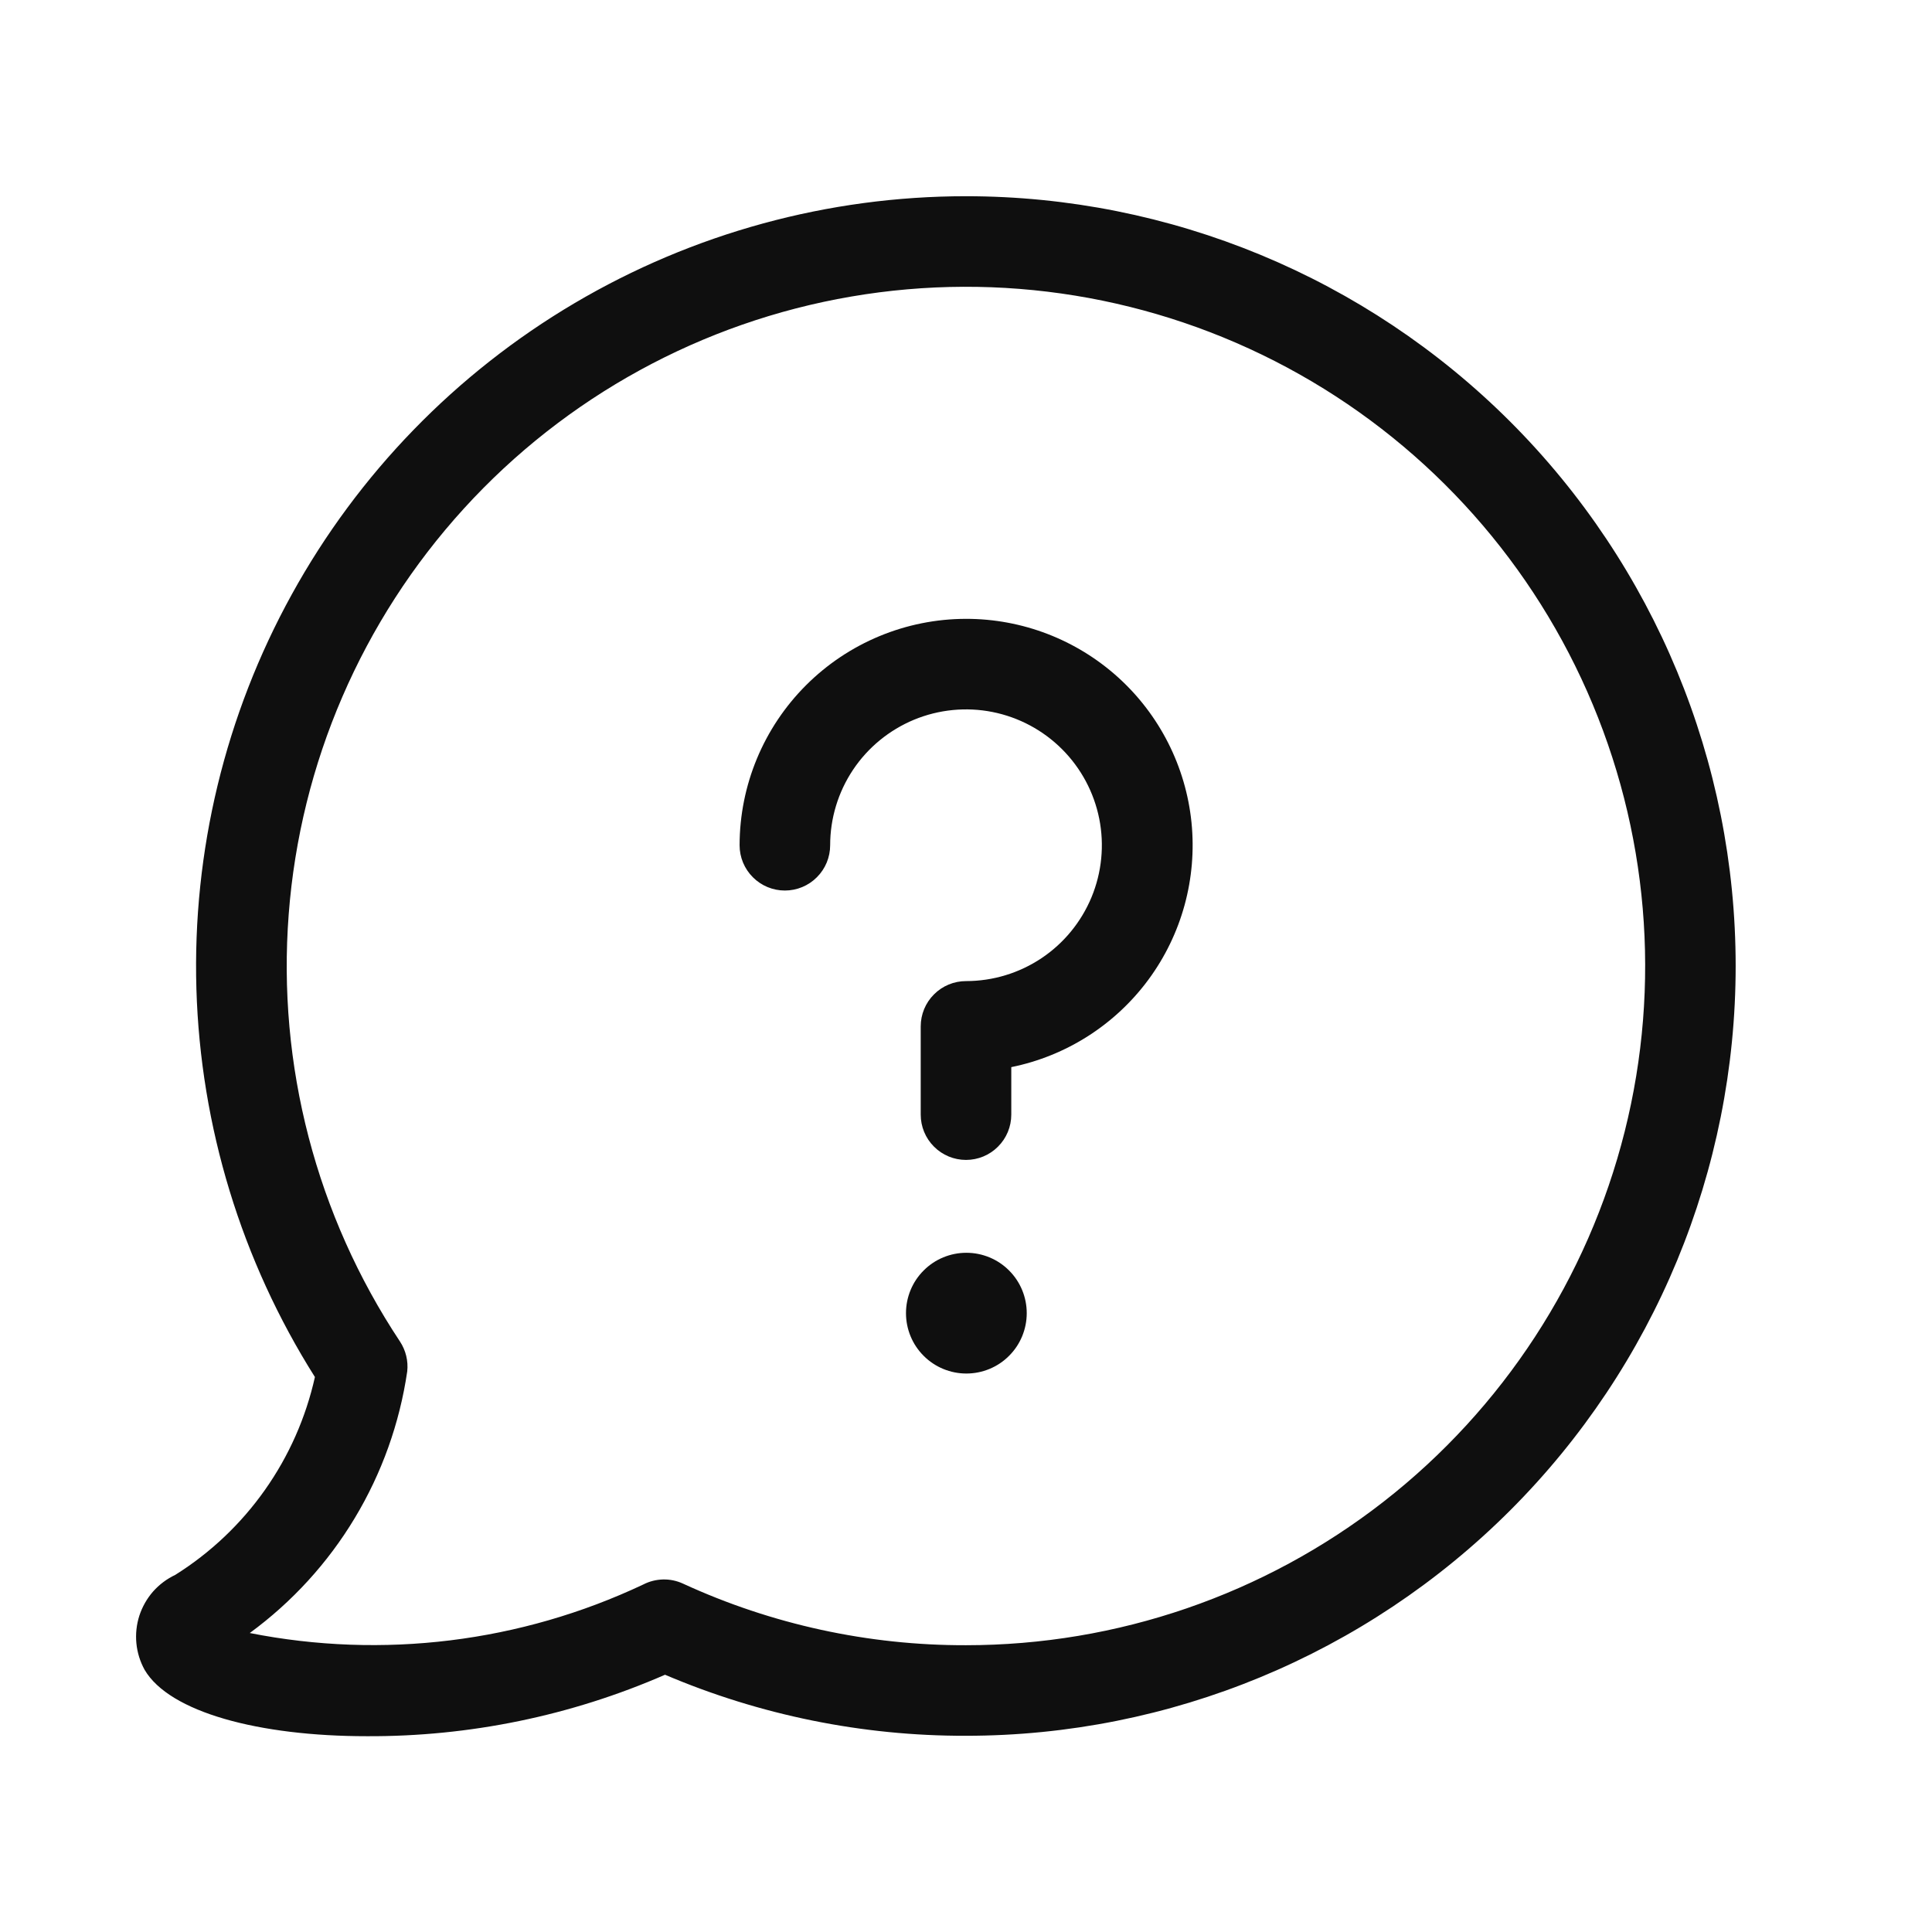
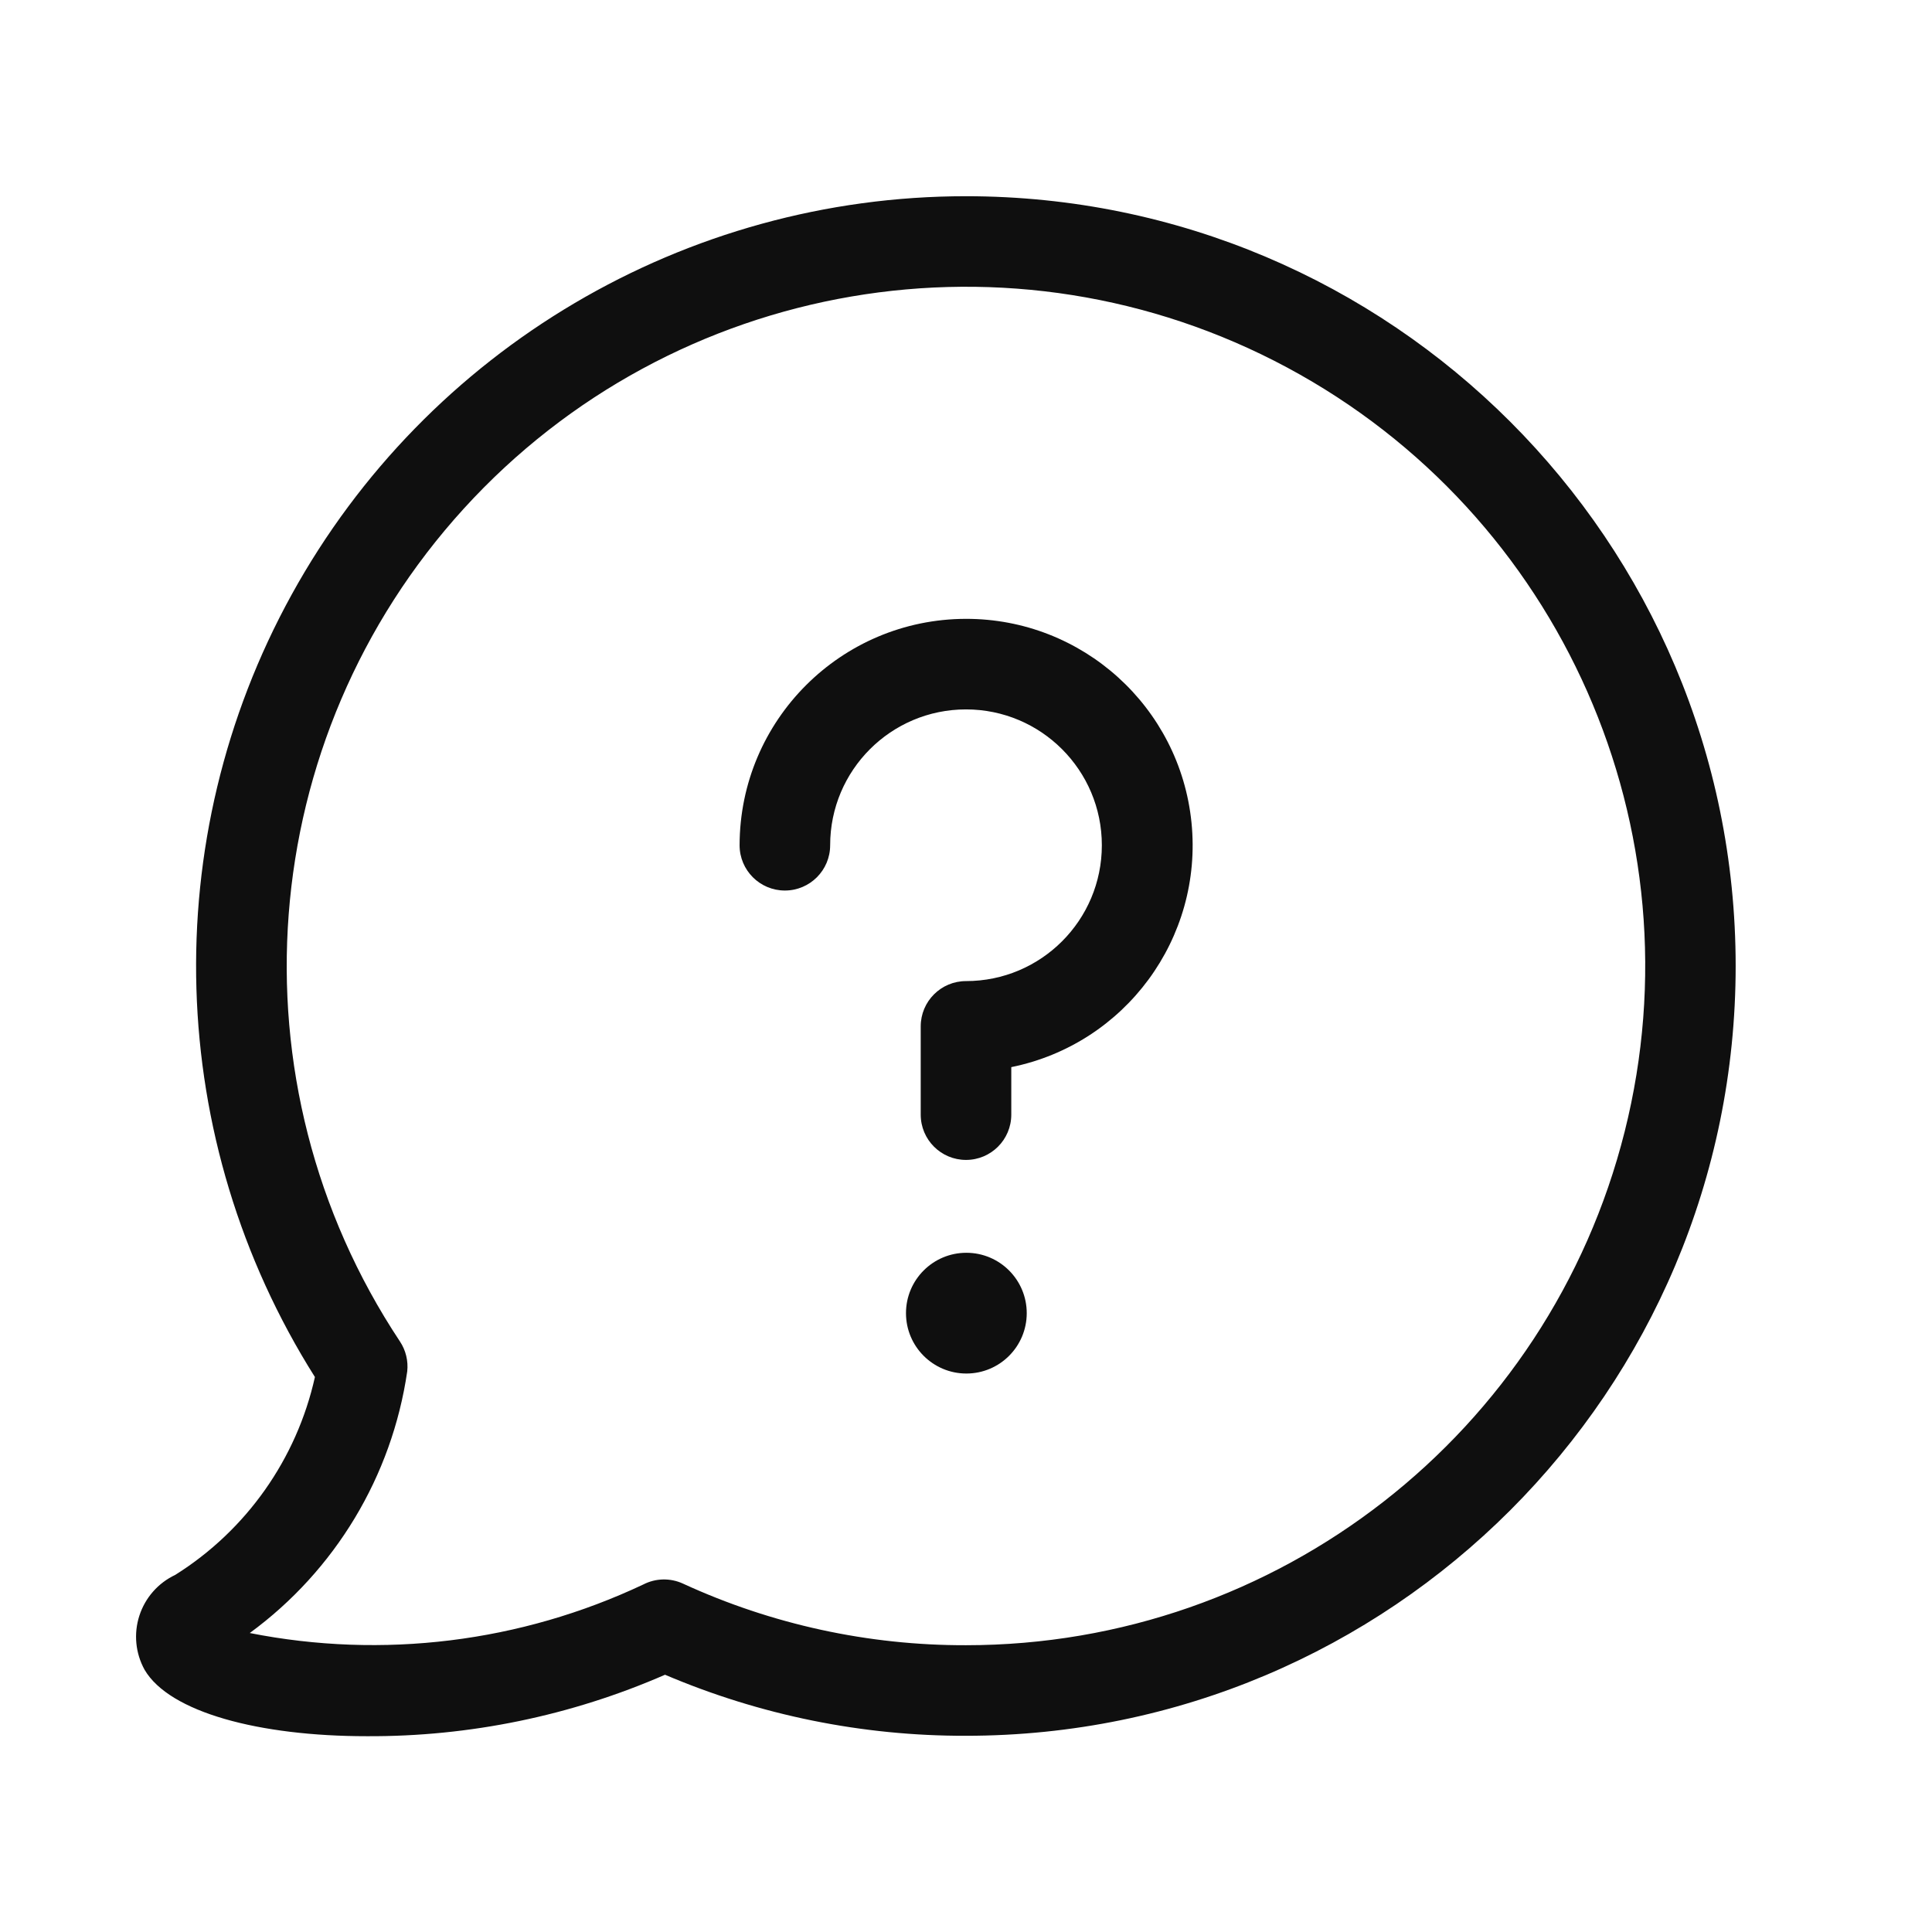
<svg xmlns="http://www.w3.org/2000/svg" width="32" height="32" viewBox="0 0 32 32" fill="none">
-   <path d="M16.006 22.75C16.271 22.75 16.526 22.645 16.713 22.457C16.901 22.27 17.006 22.015 17.006 21.75C17.006 21.485 16.901 21.23 16.713 21.043C16.526 20.855 16.271 20.75 16.006 20.75C15.741 20.75 15.486 20.855 15.299 21.043C15.111 21.23 15.006 21.485 15.006 21.75C15.006 22.015 15.111 22.27 15.299 22.457C15.486 22.645 15.741 22.75 16.006 22.75ZM16 10.25C15.006 10.251 14.053 10.647 13.35 11.35C12.647 12.053 12.251 13.006 12.25 14C12.25 14.199 12.329 14.39 12.47 14.53C12.61 14.671 12.801 14.75 13 14.75C13.199 14.75 13.39 14.671 13.53 14.53C13.671 14.39 13.75 14.199 13.75 14C13.75 13.555 13.882 13.12 14.129 12.75C14.376 12.38 14.728 12.092 15.139 11.921C15.55 11.751 16.003 11.706 16.439 11.793C16.875 11.88 17.276 12.094 17.591 12.409C17.906 12.724 18.12 13.125 18.207 13.561C18.294 13.998 18.249 14.45 18.079 14.861C17.908 15.272 17.62 15.624 17.25 15.871C16.88 16.118 16.445 16.25 16 16.25C15.801 16.25 15.61 16.329 15.47 16.47C15.329 16.61 15.25 16.801 15.25 17V18.462C15.25 18.661 15.329 18.852 15.47 18.992C15.61 19.133 15.801 19.212 16 19.212C16.199 19.212 16.39 19.133 16.53 18.992C16.671 18.852 16.75 18.661 16.75 18.462V17.675C17.661 17.49 18.471 16.973 19.023 16.224C19.575 15.475 19.828 14.548 19.735 13.623C19.641 12.698 19.207 11.84 18.517 11.217C17.827 10.594 16.93 10.249 16 10.25Z" fill="#0F0F0F" />
-   <path d="M16 3.25C13.719 3.25 11.479 3.862 9.515 5.022C7.551 6.182 5.934 7.847 4.833 9.845C3.731 11.842 3.186 14.099 3.253 16.379C3.321 18.659 3.998 20.879 5.216 22.808C5.066 23.48 4.785 24.116 4.388 24.678C3.991 25.241 3.486 25.719 2.903 26.085C2.763 26.151 2.638 26.245 2.535 26.361C2.433 26.478 2.356 26.614 2.308 26.761C2.261 26.908 2.244 27.064 2.259 27.218C2.274 27.372 2.32 27.521 2.395 27.657C2.807 28.361 4.293 28.757 6.075 28.757C7.774 28.765 9.457 28.419 11.015 27.739C12.59 28.41 14.286 28.754 15.998 28.75C19.379 28.75 22.622 27.407 25.014 25.016C27.405 22.625 28.748 19.381 28.748 16C28.748 12.618 27.405 9.375 25.014 6.984C22.622 4.593 19.379 3.25 15.998 3.25H16ZM16 27.25C14.382 27.254 12.783 26.906 11.313 26.23C11.209 26.182 11.096 26.158 10.981 26.161C10.867 26.164 10.755 26.192 10.653 26.245C8.623 27.203 6.339 27.484 4.137 27.048C4.837 26.535 5.429 25.888 5.876 25.144C6.324 24.4 6.619 23.574 6.745 22.715C6.764 22.541 6.721 22.366 6.625 22.22C5.239 20.131 4.59 17.64 4.782 15.141C4.973 12.642 5.994 10.278 7.682 8.425C9.369 6.572 11.628 5.335 14.098 4.912C16.569 4.488 19.11 4.902 21.318 6.087C23.527 7.272 25.276 9.161 26.289 11.454C27.302 13.746 27.521 16.311 26.91 18.742C26.299 21.173 24.893 23.331 22.917 24.872C20.94 26.413 18.505 27.25 15.999 27.25H16Z" fill="#0F0F0F" />
+   <path d="M16.006 22.75a1 1 0 1 0 0-2 1 1 0 0 0 0 2zM16 10.25A3.755 3.755 0 0 0 12.25 14a.75.75 0 0 0 1.5 0A2.25 2.25 0 1 1 16 16.25a.75.75 0 0 0-.75.75v1.462a.75.75 0 1 0 1.5 0v-.787A3.75 3.75 0 0 0 16 10.25z" fill="#0F0F0F" />
+   <path d="M16 3.25A12.752 12.752 0 0 0 5.216 22.808a5.204 5.204 0 0 1-2.313 3.277 1.132 1.132 0 0 0-.508 1.572c.412.704 1.898 1.1 3.68 1.1a12.2 12.2 0 0 0 4.94-1.018 12.63 12.63 0 0 0 4.983 1.011 12.75 12.75 0 0 0 0-25.5zm0 24a11.15 11.15 0 0 1-4.687-1.02.75.75 0 0 0-.66.015 10.496 10.496 0 0 1-6.516.803 6.543 6.543 0 0 0 2.608-4.333.75.75 0 0 0-.12-.495 11.25 11.25 0 1 1 9.374 5.03z" fill="#0F0F0F" />
</svg>
